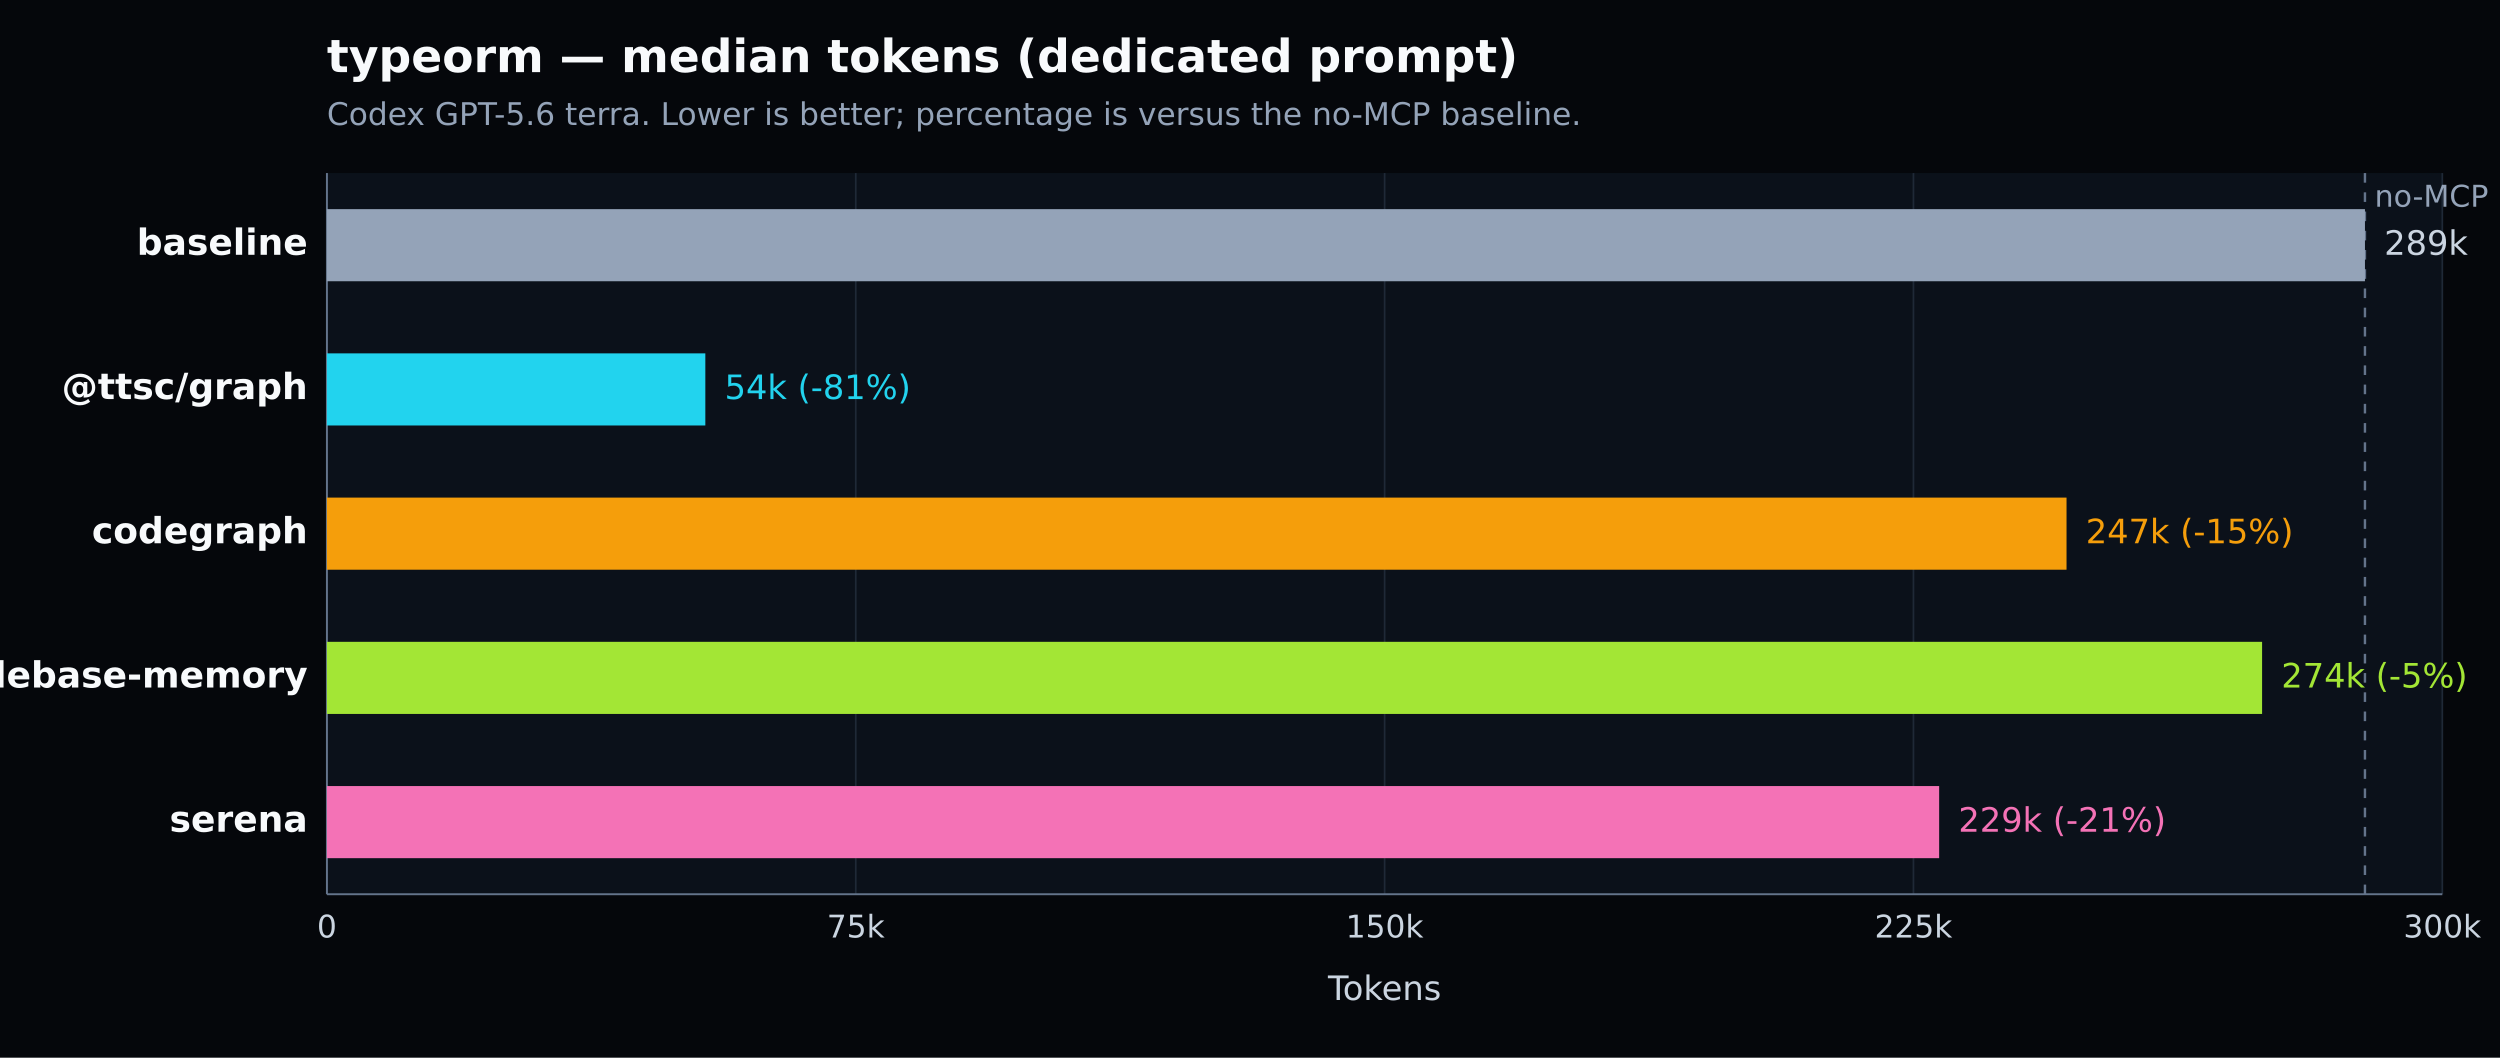
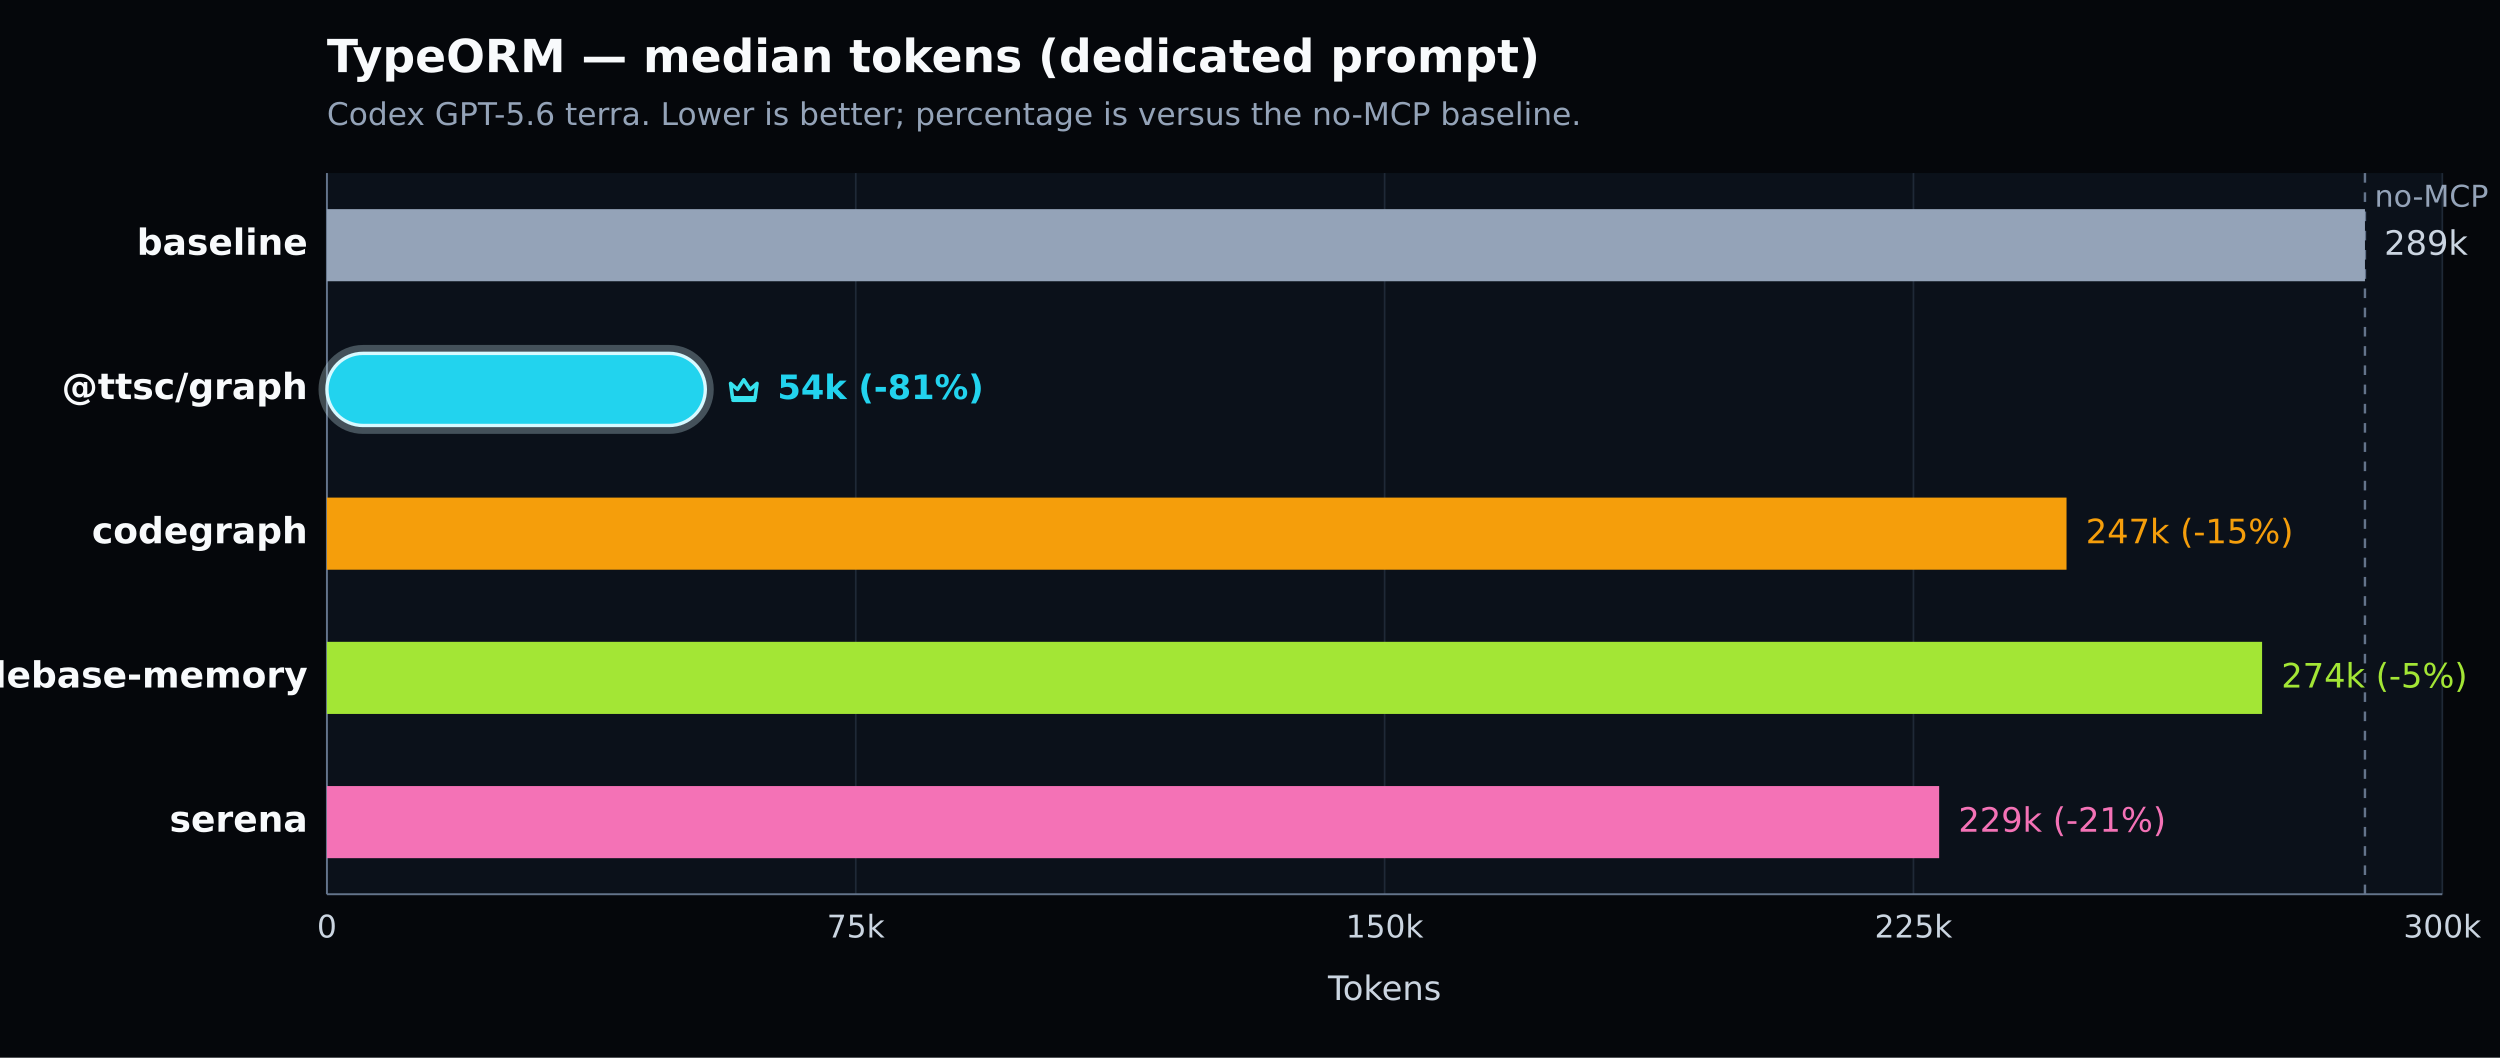
- <svg xmlns="http://www.w3.org/2000/svg" width="1040" height="440" viewBox="0 0 1040 440" version="1.1" role="img" aria-label="typeorm — median tokens (dedicated prompt). Codex GPT-5.6 terra. Lower is better; percentage is versus the no-MCP baseline.">
+ <svg xmlns="http://www.w3.org/2000/svg" width="1040" height="440" viewBox="0 0 1040 440" version="1.1" role="img" aria-label="TypeORM — median tokens (dedicated prompt). Codex GPT-5.6 terra. Lower is better; percentage is versus the no-MCP baseline.">
  <defs>
    <style type="text/css">
   *{stroke-linejoin:round;stroke-linecap:butt}
   text{font-family:DejaVu Sans, Arial, sans-serif}
  </style>
  </defs>
  <g>
    <path d="M 0 440 L 1040 440 L 1040 0 L 0 0 z" style="fill:#05070b" />
-     <text x="136" y="30" style="fill:#f8fafc;font-size:19px;font-weight:600">typeorm — median tokens (dedicated prompt)</text>
+     <text x="136" y="30" style="fill:#f8fafc;font-size:19px;font-weight:600">TypeORM — median tokens (dedicated prompt)</text>
    <text x="136" y="52" style="fill:#94a3b8;font-size:13px">Codex GPT-5.6 terra. Lower is better; percentage is versus the no-MCP baseline.</text>
    <path d="M 136 72 L 1016 72 L 1016 372 L 136 372 z" style="fill:#0b111a" />
    <g>
      <path d="M 136.000 72 L 136.000 372" style="fill:none;stroke:#1f2937;stroke-width:0.7" />
      <text x="136.000" y="390" style="fill:#cbd5e1;font-size:13px;text-anchor:middle">0</text>
    </g>
    <g>
      <path d="M 356.000 72 L 356.000 372" style="fill:none;stroke:#1f2937;stroke-width:0.7" />
      <text x="356.000" y="390" style="fill:#cbd5e1;font-size:13px;text-anchor:middle">75k</text>
    </g>
    <g>
      <path d="M 576.000 72 L 576.000 372" style="fill:none;stroke:#1f2937;stroke-width:0.7" />
      <text x="576.000" y="390" style="fill:#cbd5e1;font-size:13px;text-anchor:middle">150k</text>
    </g>
    <g>
      <path d="M 796.000 72 L 796.000 372" style="fill:none;stroke:#1f2937;stroke-width:0.7" />
      <text x="796.000" y="390" style="fill:#cbd5e1;font-size:13px;text-anchor:middle">225k</text>
    </g>
    <g>
      <path d="M 1016.000 72 L 1016.000 372" style="fill:none;stroke:#1f2937;stroke-width:0.7" />
      <text x="1016.000" y="390" style="fill:#cbd5e1;font-size:13px;text-anchor:middle">300k</text>
    </g>
    <path d="M 136 372 L 1016 372" style="fill:none;stroke:#64748b;stroke-width:0.8" />
    <path d="M 136 72 L 136 372" style="fill:none;stroke:#64748b;stroke-width:0.8" />
    <text x="576.000" y="416" style="fill:#cbd5e1;font-size:14px;text-anchor:middle">Tokens</text>
    <line x1="983.821" y1="72" x2="983.821" y2="372" style="stroke:#64748b;stroke-width:1;stroke-dasharray:4 4" />
    <text x="987.821" y="86" style="fill:#94a3b8;font-size:12.5px">no-MCP baseline</text>
    <g>
      <text x="128" y="106.000" style="fill:#f8fafc;font-size:15px;font-weight:600;text-anchor:end">baseline</text>
      <rect x="136" y="87.000" width="847.821" height="30" style="fill:#94a3b8" />
      <text x="991.821" y="106.000" style="fill:#cbd5e1;font-size:14px">289k</text>
    </g>
    <g>
-       <text x="128" y="166.000" style="fill:#f8fafc;font-size:15px;font-weight:600;text-anchor:end">@ttsc/graph</text>
-       <rect x="136" y="147.000" width="157.420" height="30" style="fill:#22d3ee" />
-       <text x="301.420" y="166.000" style="fill:#22d3ee;font-size:14px">54k (-81%)</text>
+       <text x="128" y="166.000" style="fill:#f8fafc;font-size:15px;font-weight:700;text-anchor:end">@ttsc/graph</text>
+       <rect x="134.000" y="145.000" width="161.420" height="34.000" rx="17.000" style="fill:none;stroke:#d7f9ff;stroke-opacity:0.28;stroke-width:3" />
+       <rect x="136" y="147.000" width="157.420" height="30" rx="15.000" style="fill:#22d3ee;stroke:#d7f9ff;stroke-width:1.4" />
+       <g transform="translate(301.42 154.00) scale(1.000)" style="fill:none;stroke:#36e2ee;stroke-width:1.5">
+         <path d="M2.5 5.5 5.4 8l2.6-4 2.6 4 2.9-2.5-.8 6H3.3l-.8-6Z" style="stroke-linejoin:round" />
+         <path d="M3.5 12.5 h9" style="stroke-linecap:round" />
+       </g>
+       <text x="323.420" y="166.000" style="fill:#22d3ee;font-size:14px;font-weight:700">54k (-81%)</text>
    </g>
    <g>
      <text x="128" y="226.000" style="fill:#f8fafc;font-size:15px;font-weight:600;text-anchor:end">codegraph</text>
      <rect x="136" y="207.000" width="723.677" height="30" style="fill:#f59e0b" />
      <text x="867.677" y="226.000" style="fill:#f59e0b;font-size:14px">247k (-15%)</text>
    </g>
    <g>
      <text x="128" y="286.000" style="fill:#f8fafc;font-size:15px;font-weight:600;text-anchor:end">codebase-memory</text>
      <rect x="136" y="267.000" width="805.027" height="30" style="fill:#a3e635" />
      <text x="949.027" y="286.000" style="fill:#a3e635;font-size:14px">274k (-5%)</text>
    </g>
    <g>
      <text x="128" y="346.000" style="fill:#f8fafc;font-size:15px;font-weight:600;text-anchor:end">serena</text>
      <rect x="136" y="327.000" width="670.686" height="30" style="fill:#f472b6" />
      <text x="814.686" y="346.000" style="fill:#f472b6;font-size:14px">229k (-21%)</text>
    </g>
  </g>
</svg>
